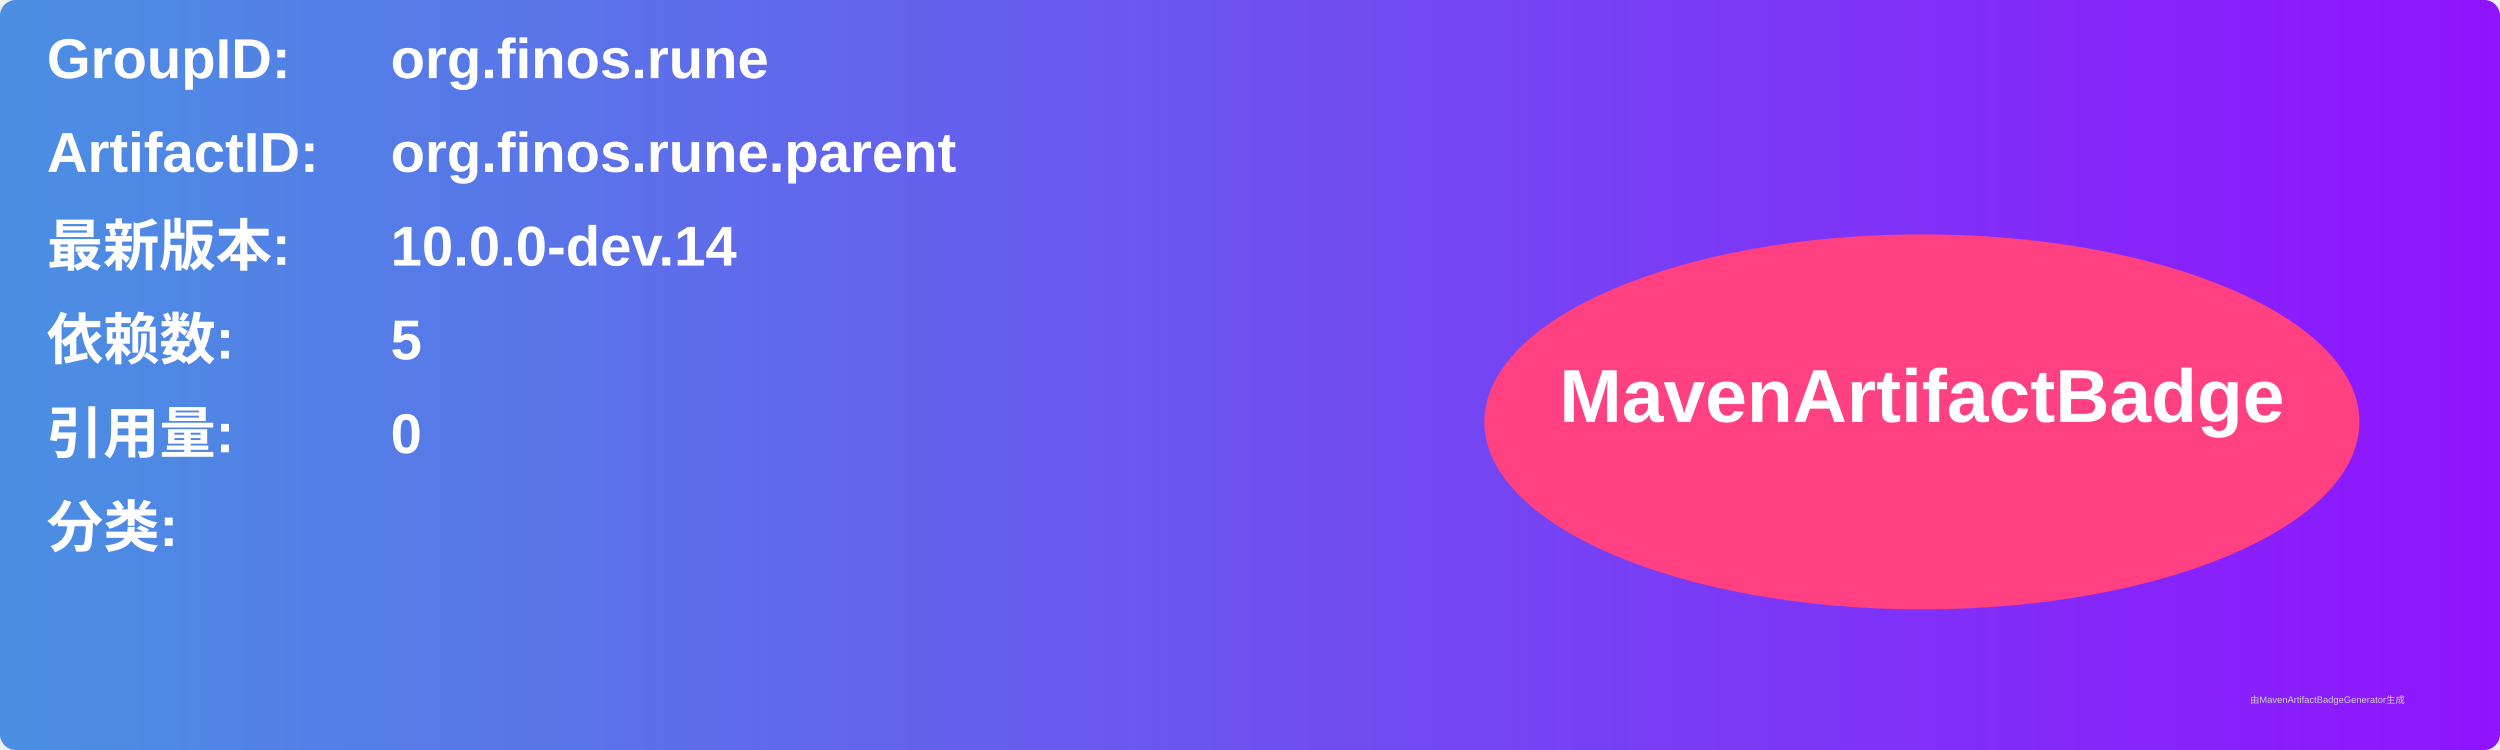
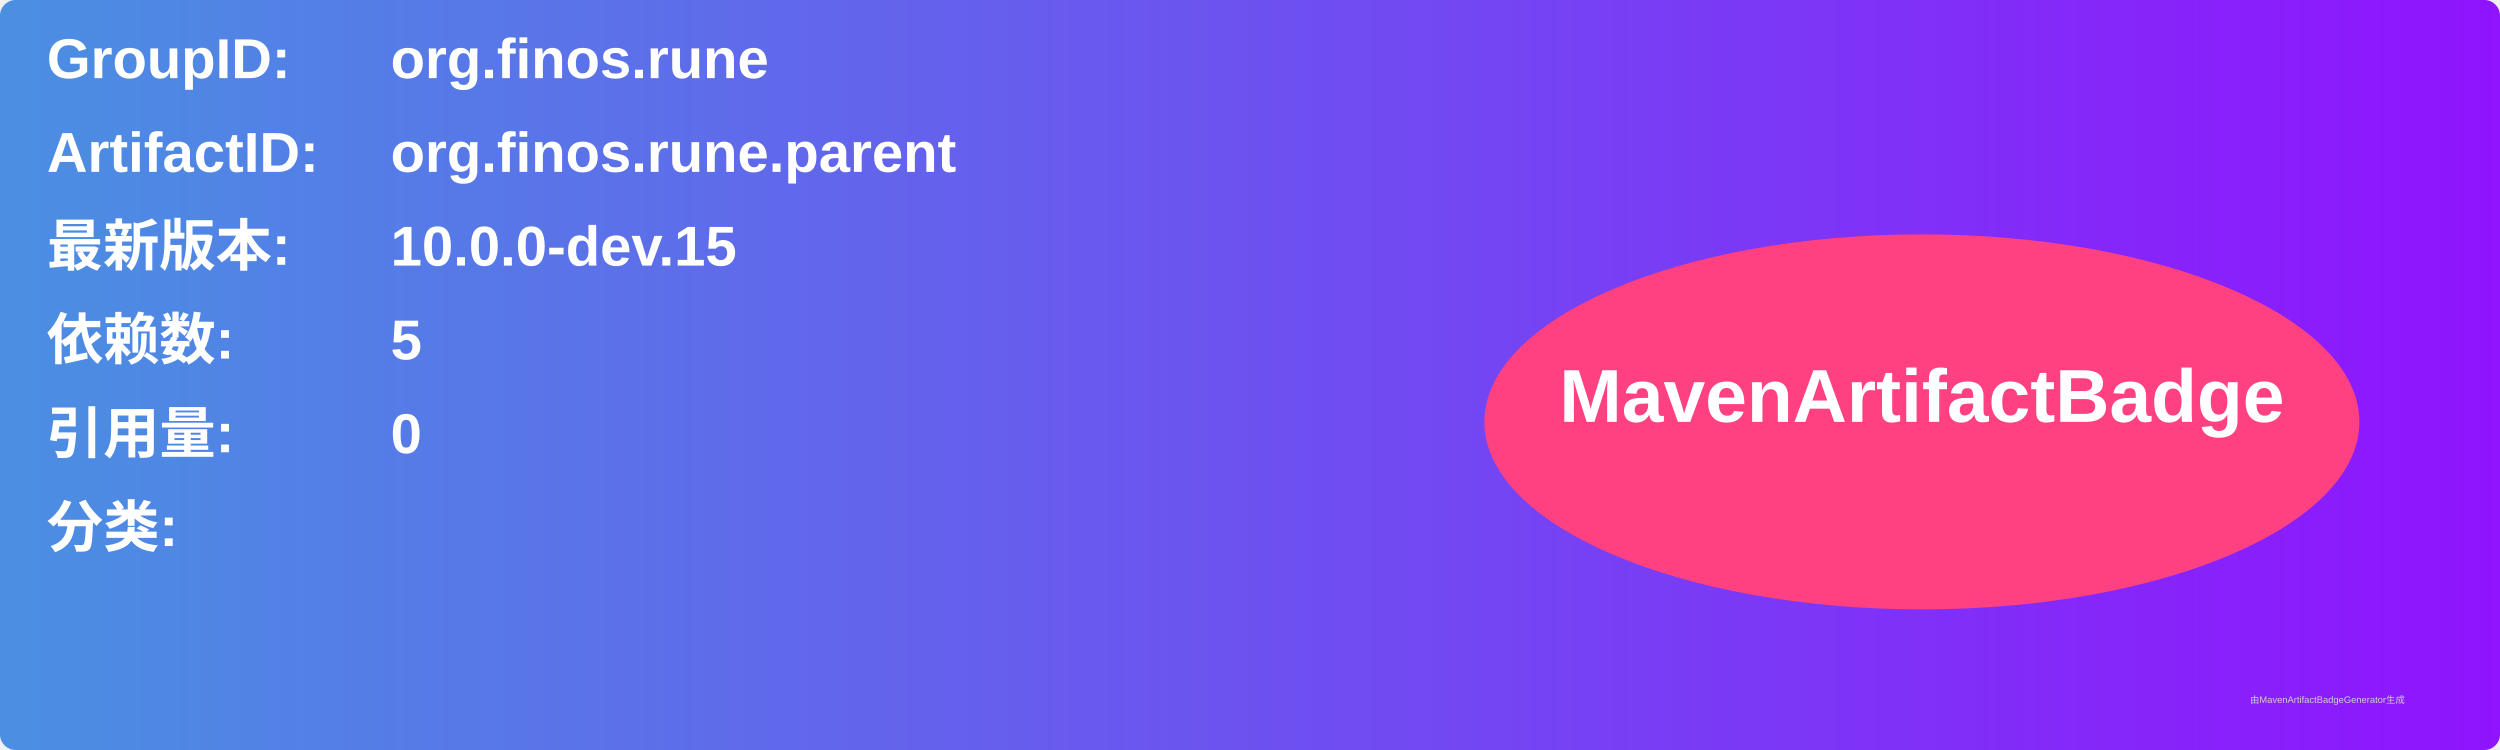
<svg xmlns="http://www.w3.org/2000/svg" width="800" height="240" viewBox="0 0 800 240">
  <linearGradient id="grad" x1="0%" y1="0%" x2="100%" y2="0%">
    <stop offset="0%" stop-color="#4a90e2" />
    <stop offset="100%" stop-color="#9013fe" />
  </linearGradient>
  <rect width="100%" height="100%" rx="5" ry="5" fill="url(#grad)" />
  <g transform="translate(15, 15)">
    <text x="0" y="10" font-family="Arial" font-size="18" fill="white" font-weight="bold" width="260">GroupID:</text>
    <text x="110" y="10" font-family="Arial" font-size="18" fill="white" font-weight="bold" width="460">org.finos.rune</text>
    <text x="0" y="40" font-family="Arial" font-size="18" fill="white" font-weight="bold" width="260">ArtifactID:</text>
    <text x="110" y="40" font-family="Arial" font-size="18" fill="white" font-weight="bold" width="460">org.finos.rune.parent</text>
    <text x="0" y="70" font-family="Arial" font-size="18" fill="white" font-weight="bold">最新版本:</text>
    <text x="110" y="70" font-family="Arial" font-size="18" fill="white" font-weight="bold">
-       <tspan font-weight="bold">10.0.0-dev.14</tspan>
+       <tspan font-weight="bold">10.0.0-dev.15</tspan>
    </text>
    <text x="0" y="100" font-family="Arial" font-size="18" fill="white" font-weight="bold">依赖数: </text>
    <text x="110" y="100" font-family="Arial" font-size="18" fill="white">
      <tspan font-weight="bold">5</tspan>
    </text>
    <text x="0" y="130" font-family="Arial" font-size="18" fill="white" font-weight="bold">引用量: </text>
    <text x="110" y="130" font-family="Arial" font-size="18" fill="white">
      <tspan font-weight="bold">0</tspan>
    </text>
    <text x="0" y="160" font-family="Arial" font-size="18" fill="white" font-weight="bold">分类:</text>
    <text x="10" y="190" font-family="Arial" font-size="10" fill="white">
      <tspan font-weight="bold" />
    </text>
    <ellipse cx="600" cy="120" rx="140" ry="60" fill="#ff4081" />
    <text x="600" y="120" text-anchor="middle" font-family="Arial" font-size="24" fill="white" font-weight="bold">MavenArtifactBadge</text>
  </g>
  <text x="720" y="225" font-family="Arial" font-size="3" fill="#d0d0d0">由MavenArtifactBadgeGenerator生成</text>
</svg>
